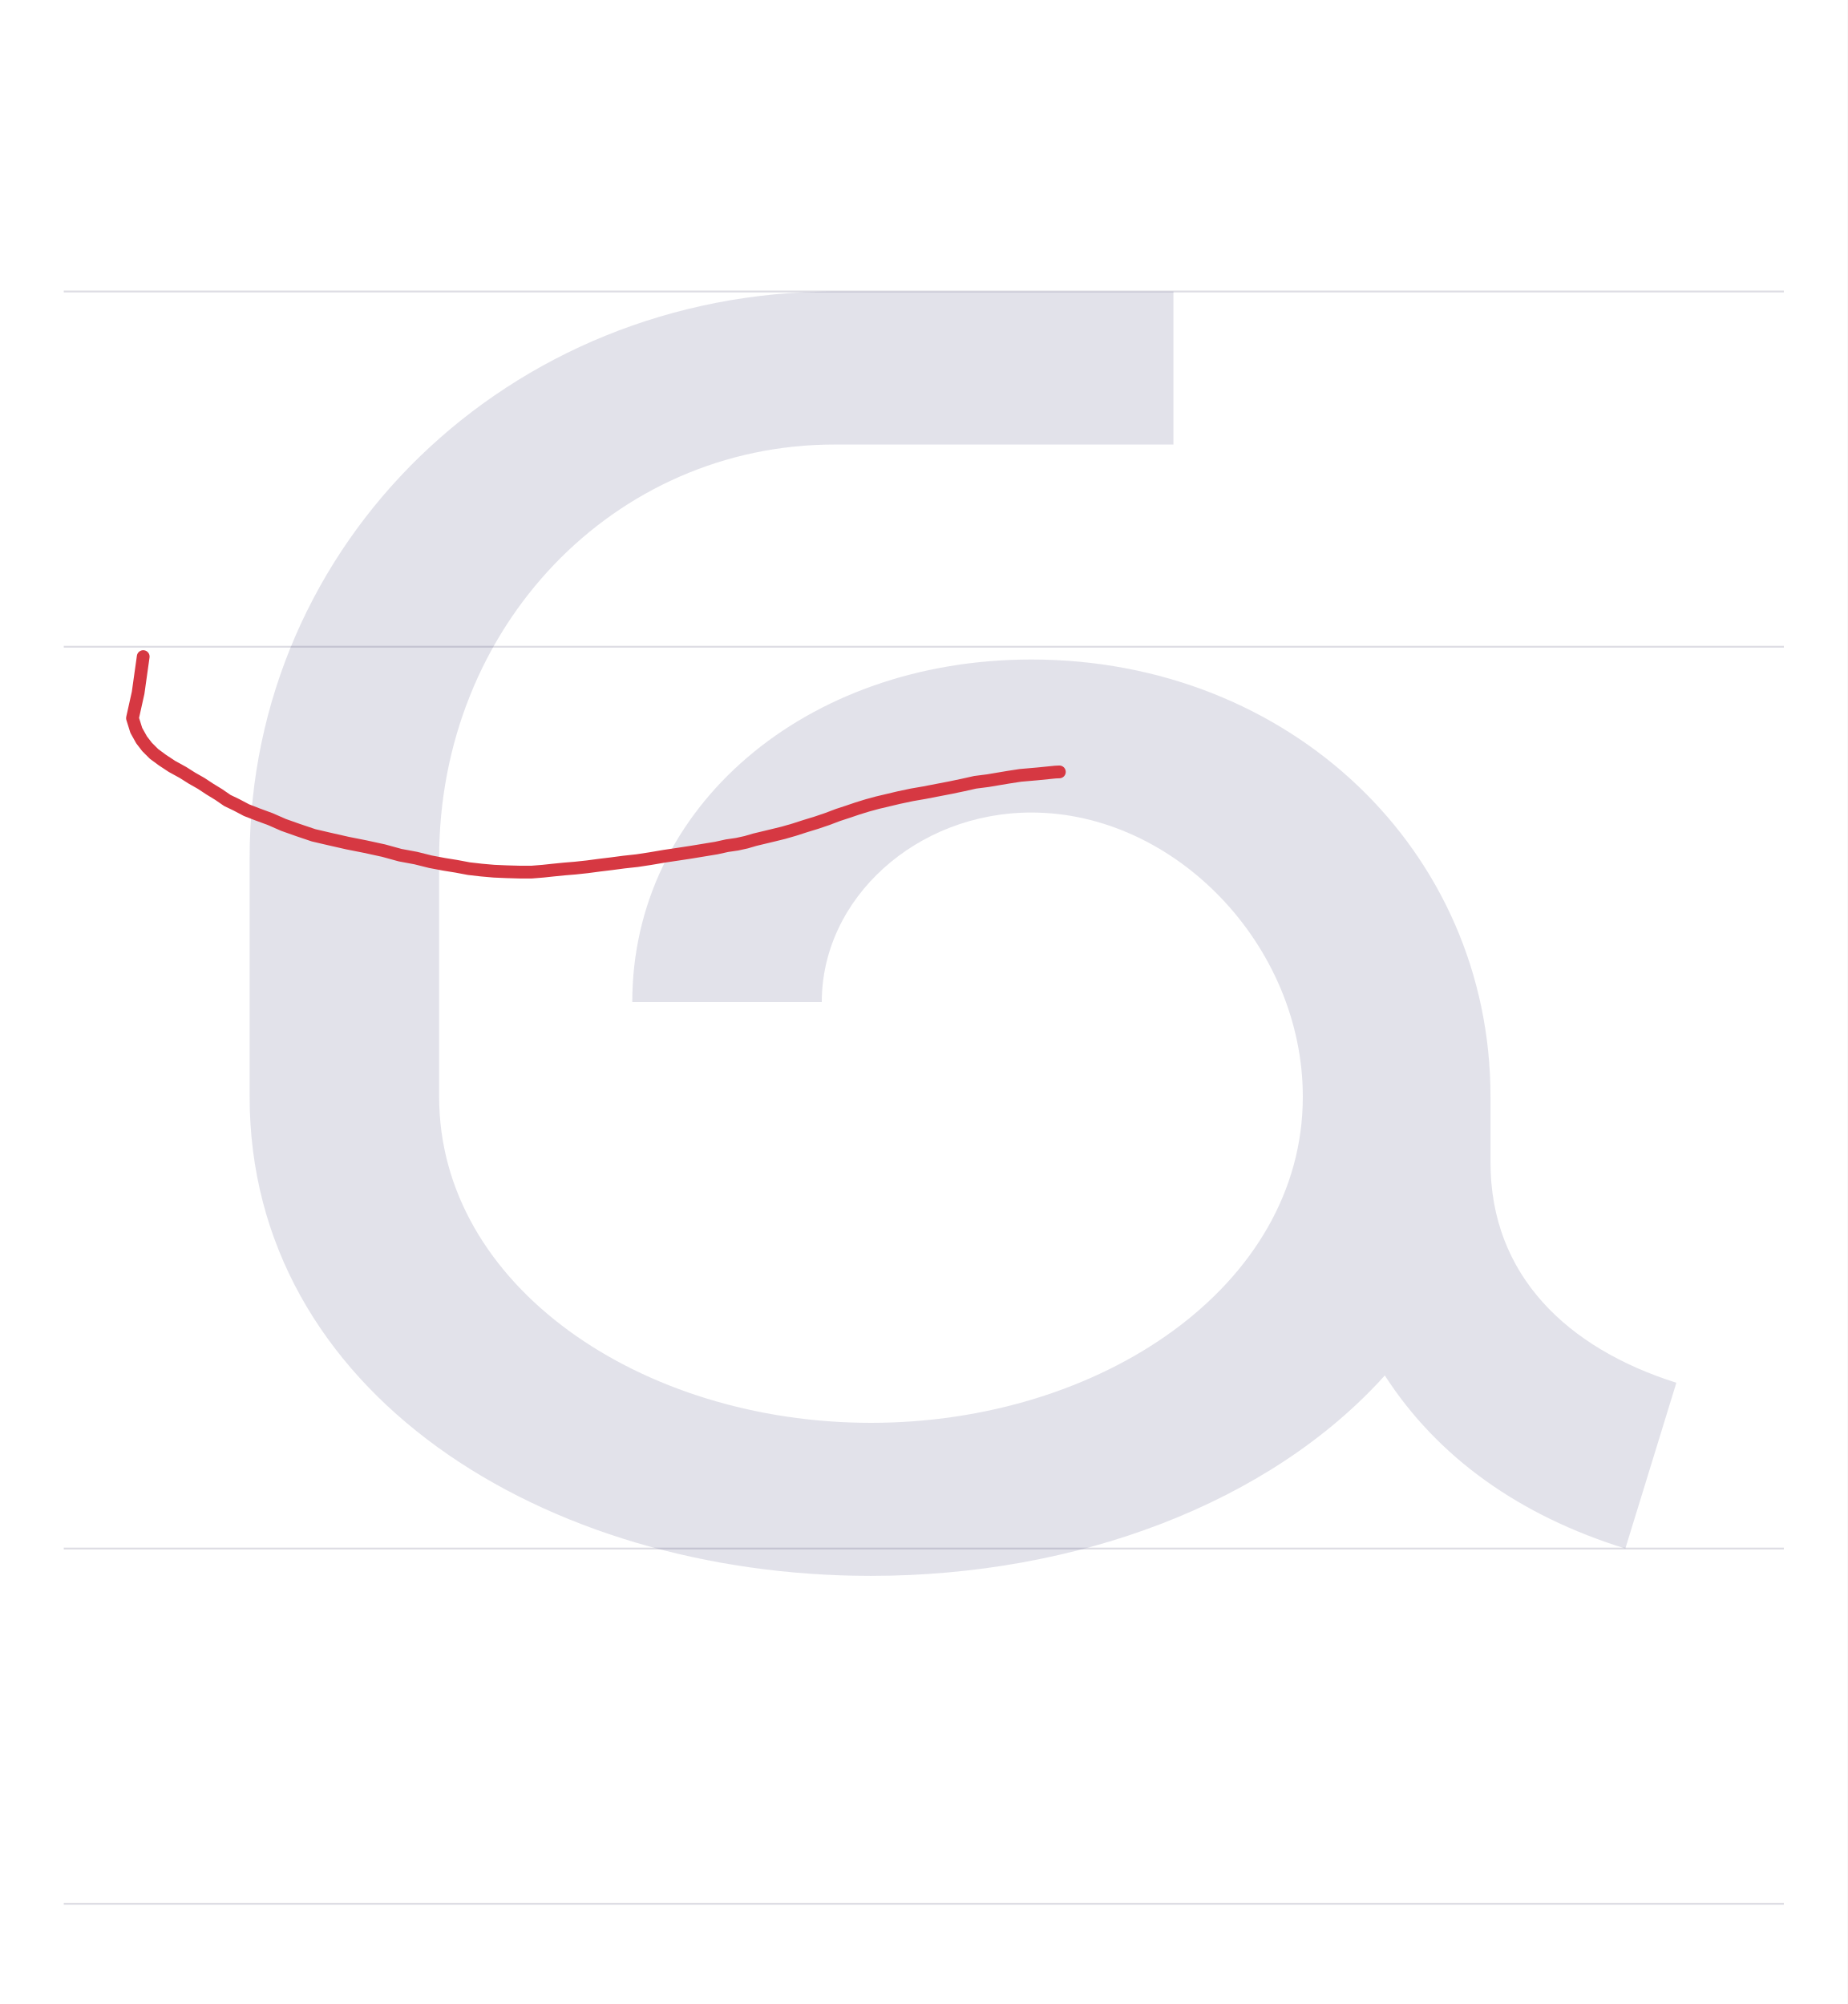
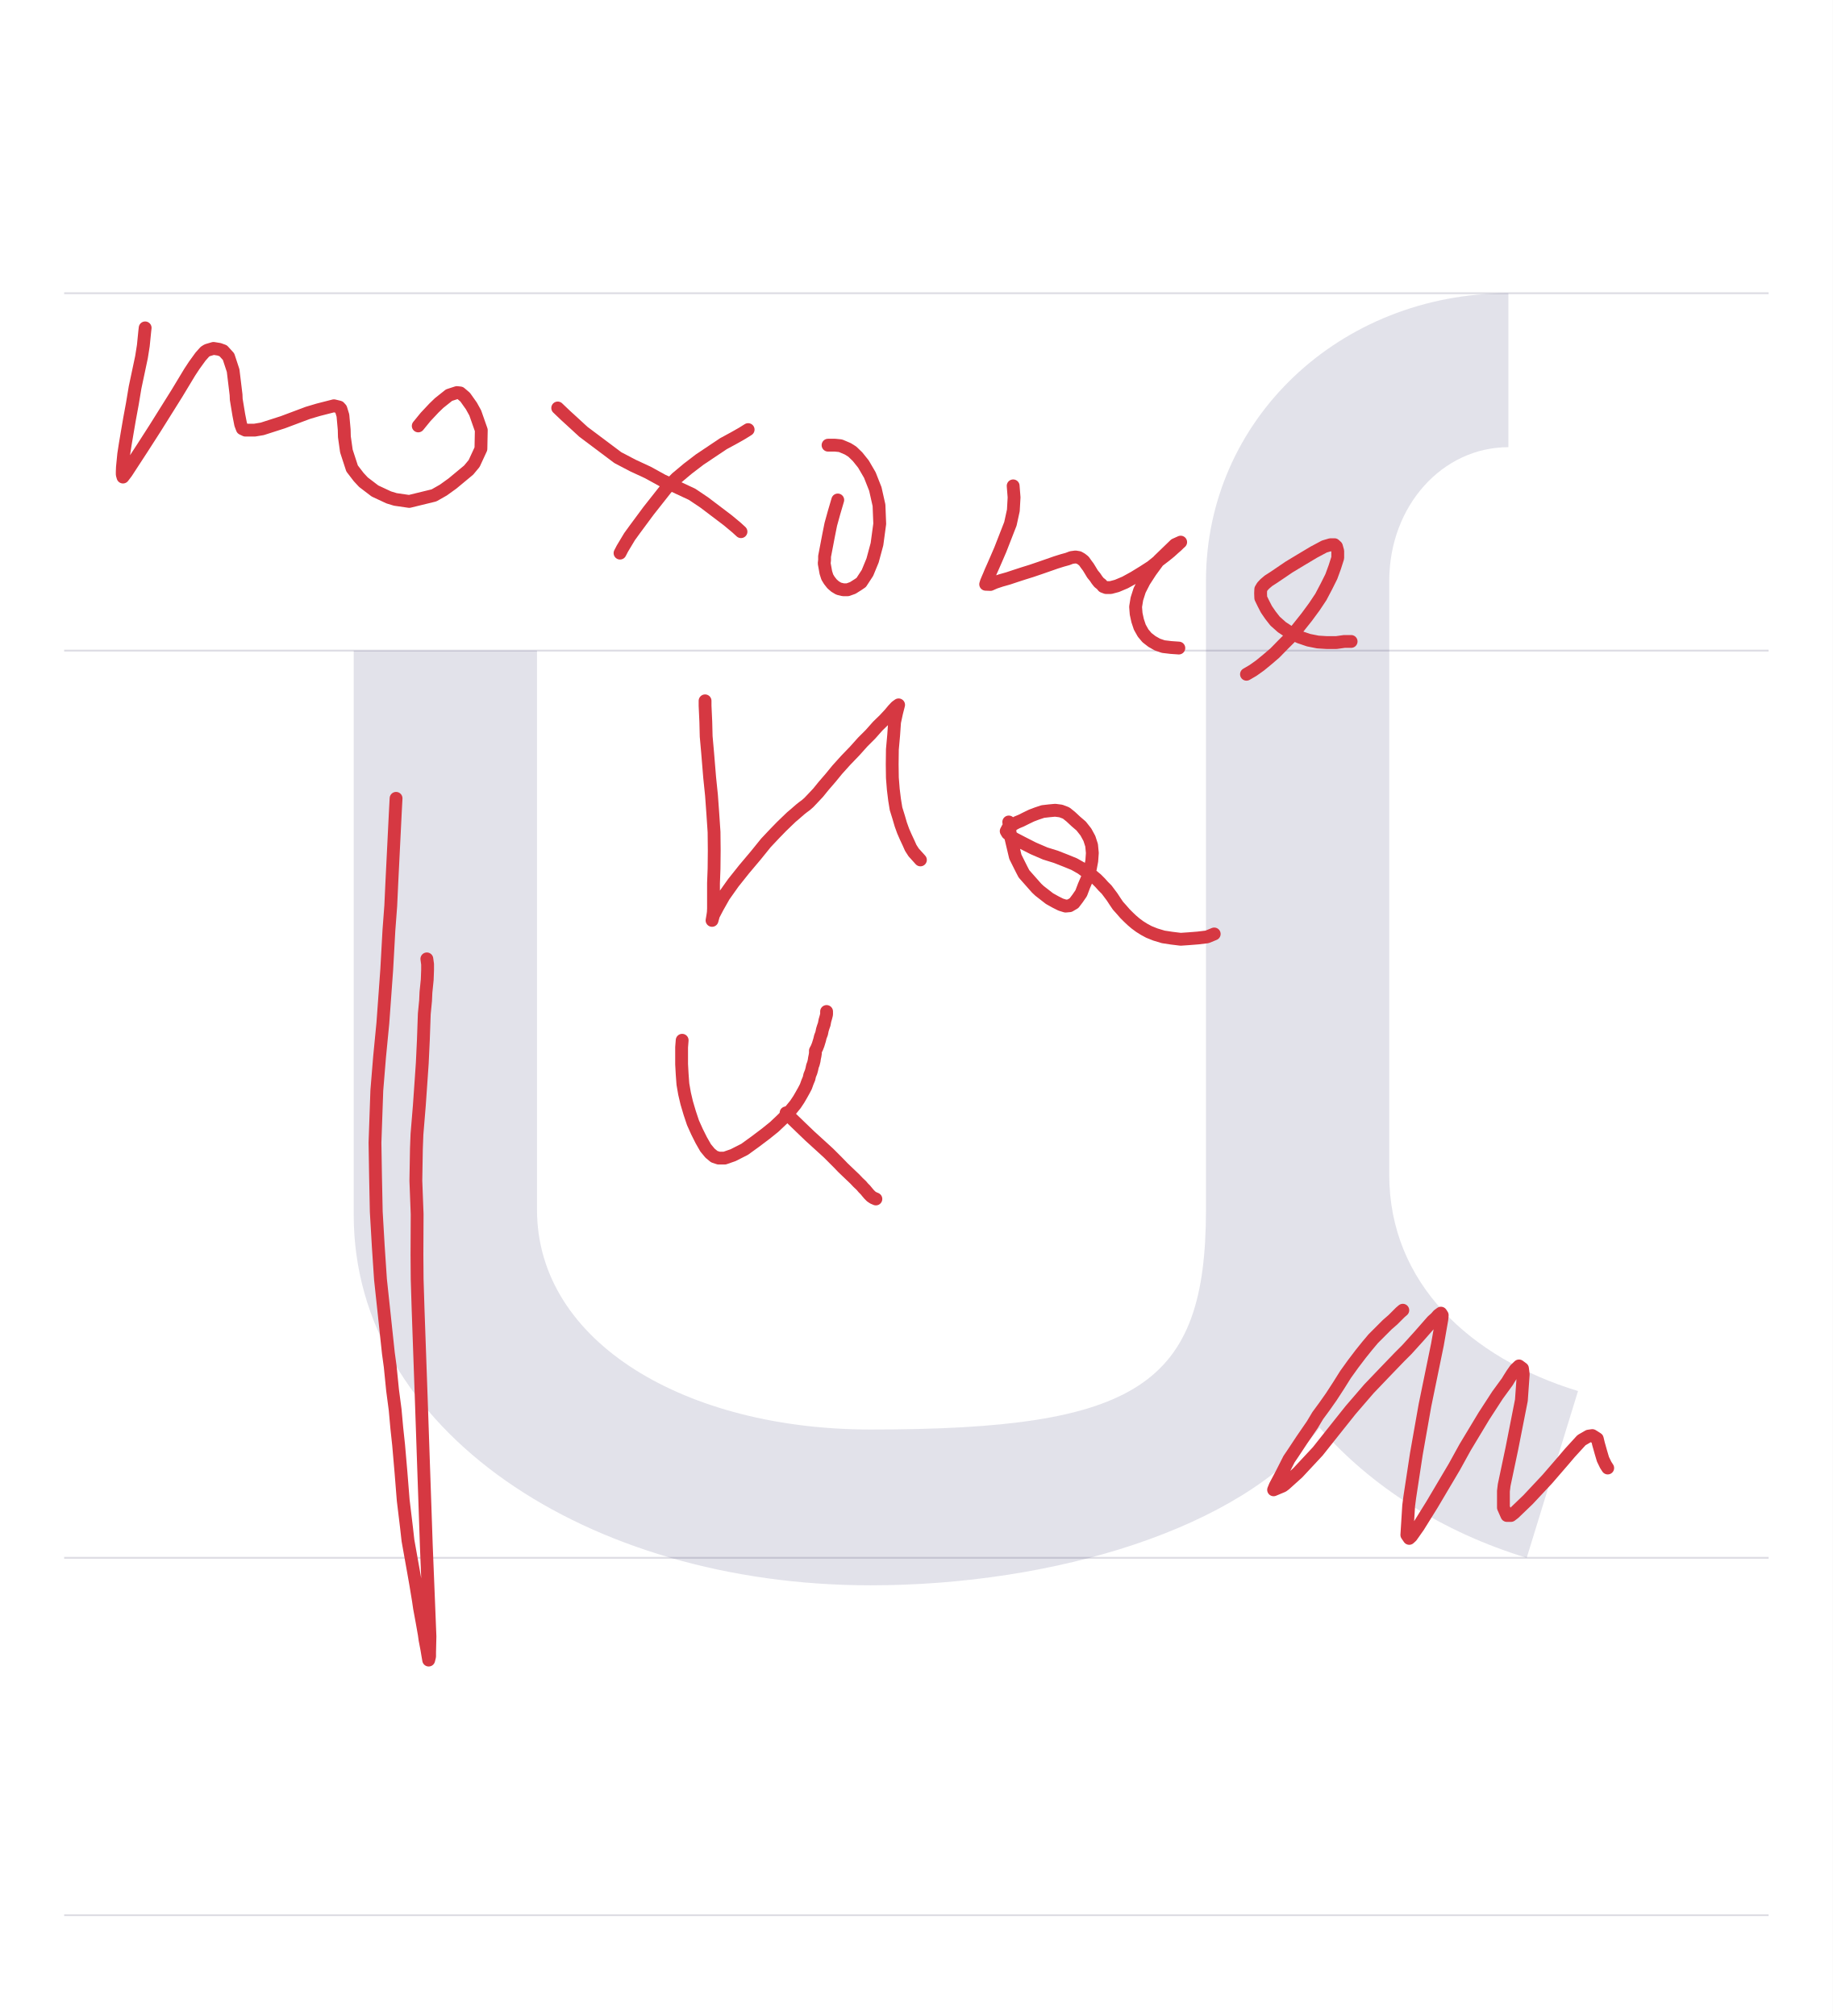
- <svg xmlns="http://www.w3.org/2000/svg" viewBox="0 0 1014 1100">
+ <svg xmlns="http://www.w3.org/2000/svg" viewBox="0 0 1000 1100">
  <rect width="100%" height="100%" fill="white" />
-   <path d="M35 850H979" stroke="#dedde4" fill="none" />
-   <path d="M35 355H979" stroke="#dedde4" fill="none" />
-   <path d="M35 160H979" stroke="#dedde4" fill="none" />
-   <path d="M35 1045H979" stroke="#dedde4" fill="none" />
-   <path d="M141 248V379C141 506 237 606 358 606H544V690H358C179 690 37 552 37 379V248C37 86 198 -15 378 -15C491 -15 597 25 660 95C689 50 734 18 792 0L820 91C760 110 718 150 718 212V248C718 383 608 488 466 488C342 488 247 407 247 300H351C351 357 403 404 466 404C545 404 615 331 615 248C615 144 504 69 378 69C252 69 141 144 141 248Z" fill="#08084d" opacity=".12" transform="translate(100.0 850) scale(1 -1)" />
-   <path d="M581.4,423.7L579.1,423.8L569.2,424.8L560,425.6L553.5,426.6L542.2,428.5L535.2,429.4L528.5,430.9L521.8,432.3L507.3,435.1L500.4,436.3L493.3,437.8L487.4,439.2L481.5,440.6L476,442.1L470.5,443.8L465.5,445.5L460,447.3L453.9,449.6L448,451.6L442.1,453.4L435.9,455.4L430,457.1L424.3,458.5L419.3,459.7L414.3,460.9L409.5,462.3L404.5,463.4L399,464.2L393.1,465.5L386.4,466.6L379.1,467.8L371.9,468.9L364.5,470L356.9,471.3L349.7,472.4L342.4,473.2L335.6,474.1L329,474.9L322.2,475.8L315.7,476.5L309.6,477L303.6,477.6L298,478.2L291.8,478.7L285.2,478.7L278.1,478.5L271.1,478.2L264.3,477.6L257.3,476.8L250.4,475.5L243.6,474.4L236.2,473L228.2,471L219.6,469.4L210.5,466.9L200.4,464.7L190.8,462.8L181.1,460.6L172.1,458.5L163.5,455.6L155.6,452.8L148.3,449.6L141.5,447.1L135.3,444.7L129.8,441.8L124.8,439.4L120,436.1L115.1,433.1L110.4,430L105.3,427.1L100.4,424L94.4,420.7L89.1,417.2L84.5,413.8L80.7,410L77.7,406.1L74.8,400.9L72.7,394.2L75.8,380.3L78.6,360.4" fill="none" stroke="#d63842" stroke-width="7" stroke-linecap="round" stroke-linejoin="round" />
+   <path d="M35 850H965" stroke="#dedde4" fill="none" />
+   <path d="M35 355H965" stroke="#dedde4" fill="none" />
+   <path d="M35 160H965" stroke="#dedde4" fill="none" />
+   <path d="M35 1045H965" stroke="#dedde4" fill="none" />
+   <path d="M48 495V187C48 70 175 -15 330 -15C430 -15 533 16 575 71C603 39 642 14 688 0L716 91C657 109 613 150 613 209V533C613 574 642 606 678 606V690C586 690 513 621 513 533V190C513 94 476 70 330 70C230 70 148 117 148 190V495Z" fill="#08084d" opacity=".12" transform="translate(145.0 850) scale(1 -1)" />
+   <path d="M216.1,435.6L215.7,443.1L213.8,481.4L213.2,494.3L212.2,507.6L211,529.2L208.9,558.2L207.1,576.7L205.6,595L204.6,623.5L204.9,641.9L205.3,661.2L206.4,680.1L207.6,698.1L209.4,714.9L211.9,738.3L212.9,745.6L214.2,758.6L215.6,769.2L216.5,779.2L217.5,788.5L218.8,803.6L220,818.6L221.8,833.5L222.6,840.6L225.4,856.3L226.8,864.2L228.3,873.3L228.9,877.4L230.3,885L231.5,891.8L231.9,894.7L232.9,899.9L233.5,903.5L233.9,905.8L234.4,903.8L234.4,901.5L234.6,892.9L233.9,875.3L232.6,843.2L231.9,822.6L231.1,799.6L229.9,764.6L228.1,713.9L227.6,697.8L227.5,684.6L227.6,662.5L226.9,644.2L227.2,626.8L227.5,618.9L228.8,603.2L229.9,587.4L230.4,580.1L231,567.4L231.5,553.2L232.2,546L232.4,541.5L233.1,534.6L233.3,529.2L233.3,526.1L232.9,523.2" fill="none" stroke="#d63842" stroke-width="7" stroke-linecap="round" stroke-linejoin="round" />
+   <path d="M765.4,714.9L764,716.1L760,720.1L756.9,722.8L753.9,725.8L749.3,730.4L746.1,734.2L742.4,738.8L738.3,744.2L734.2,749.9L730.3,756.1L726.4,762.1L722.6,767.5L719,772.4L716,777.4L710.3,785.7L705.6,792.8L703.3,796.2L699.4,803.9L695.8,810.7L694.9,812.9L699.9,810.8L701.1,809.9L708.1,803.6L719,791.9L731,776.8L736.9,769.4L746.9,757.8L755.7,748.6L763.6,740.4L767.6,736.4L774.3,729L781.5,720.8L783.5,719L784.7,717.6L786.2,716.5L786.9,717.6L786.7,719.9L784.3,733.6L777.5,766.7L772.8,793.3L769.2,816.9L768.6,821.5L767.6,837.5L768.9,839.4L770.1,838.3L773.9,832.9L781.3,821L793.5,800.4L799.4,789.7L809.7,772.6L817.1,761.2L822.5,753.8L823.2,752.6L825.1,749.6L826.8,747.2L828.8,745.3L830.7,746.7L831.1,749.9L830.1,764L824.9,790.4L820.7,810.3L820.3,813.6L820.3,822.6L822.2,826.9L824.4,826.9L826.1,825.6L833.7,818.3L844.2,807.1L853.1,796.8L856.5,792.8L862.9,785.8L866.7,783.6L868.8,783.3L871.5,785L872.2,787.9L872.6,789.3L873.5,792.5L874.6,796.2L876.1,799.3L877.2,801" fill="none" stroke="#d63842" stroke-width="7" stroke-linecap="round" stroke-linejoin="round" />
+   <path d="M79.2,178.9L79,180.6L78.2,188.6L77.2,194.9L73.7,211.4L72.2,220.4L70.7,228.5L69.4,236.1L68.3,242.6L67.5,247.8L66.8,254.9L66.7,257.4L66.7,258.9L67.1,260.3L69,257.8L77.6,244.6L84.6,233.7L96.5,214.7L103.5,203.1L106,199.3L109.4,194.6L111.8,191.9L113.1,191.1L116.5,190.1L119.6,190.6L121.8,191.4L124.7,194.6L127.2,202.2L128.8,215.4L128.9,217.9L130.3,226.4L131.3,231.5L132.2,233.9L133.9,234.7L138.9,234.7L143.1,234L154.3,230.4L167.9,225.3L173.6,223.6L182.2,221.4L185.1,222.1L186,223.1L187.1,226.7L187.8,234.4L187.9,238.3L189,246.1L192.1,255.6L195.7,260.3L198.3,263.1L204.6,267.9L212.1,271.4L215.7,272.5L223.3,273.6L236.8,270.3L241.9,267.4L246.9,263.8L255.7,256.5L258.7,252.9L262.4,244.9L262.6,234.7L259.3,225.3L257.2,221.5L253.8,216.7L251.1,214.4L249.3,214.2L245,215.6L239.6,219.9L236.8,222.6L232.2,227.5L228.2,232.4" fill="none" stroke="#d63842" stroke-width="7" stroke-linecap="round" stroke-linejoin="round" />
+   <path d="M304.3,222.6L308.6,226.7L313.3,231L318.3,235.6L337.1,249.7L345.3,254L353.5,257.8L361.5,262.2L377.6,269.7L384.3,274.2L397.1,283.9L401.9,287.9L404.3,290.1" fill="none" stroke="#d63842" stroke-width="7" stroke-linecap="round" stroke-linejoin="round" />
+   <path d="M408.2,234.4L405,236.4L400.6,238.9L394.7,242.1L381.7,250.8L375.3,255.7L369.2,260.8L363.5,266.5L353.8,278.8L346.4,288.8L343.5,292.8L339.6,299.3L338.3,301.8" fill="none" stroke="#d63842" stroke-width="7" stroke-linecap="round" stroke-linejoin="round" />
+   <path d="M457.1,272.8L455.1,279.6L453.3,286.1L452.1,292.1L449.9,303.6L449.9,305.6L449.7,307.4L450.6,312.4L451.4,314.9L452.5,316.7L454,318.6L455.6,320L457.6,321.2L460.1,321.8L462.5,321.8L465.3,320.8L468.3,318.9L469.9,317.8L473.3,312.6L476.1,305.8L478.5,296.9L480,285.8L479.6,275.7L477.6,266.8L474.6,259.2L471.1,253.2L467.9,249.2L465,246.4L462.6,244.9L458.6,243.2L455.6,242.9L453.9,242.9L451.8,242.9" fill="none" stroke="#d63842" stroke-width="7" stroke-linecap="round" stroke-linejoin="round" />
+   <path d="M552.8,265.1L553.3,271.4L552.9,278.5L551.3,285.8L545.8,299.9L543.6,305L541.9,308.9L540.6,311.8L539.7,314L539,315.6L538.2,317.5L537.8,318.8L540.4,318.9L542.9,317.8L546.2,316.7L550.1,315.6L554,314.3L558.3,312.9L562.8,311.5L567.5,309.9L572.1,308.3L576.1,306.9L579.6,305.8L582.5,305L584.6,304.2L586.8,303.9L588.6,304.2L590,305L591.4,306.1L592.6,307.8L593.8,309.4L594.9,311.2L596.1,313.2L597.5,314.9L598.5,316.4L599.6,317.8L601,318.9L601.9,320L603.5,320.6L606,320.6L609.4,319.7L613.9,317.8L618.8,315.1L623.7,312.1L628.2,309.2L632.4,305.8L635.8,303.2L638.5,301L640.7,299L642.1,297.8L643.2,296.7L644.2,295.8L641.1,297.2L632.2,305.8L627.8,311.8L624.3,317.2L621.8,322.1L620.3,326.8L619.6,331.1L619.9,334.9L620.7,338.6L621.9,342.2L623.7,345.4L625.8,347.9L628.5,350L631.5,351.7L634.7,352.8L638.9,353.3L643.2,353.6" fill="none" stroke="#d63842" stroke-width="7" stroke-linecap="round" stroke-linejoin="round" />
+   <path d="M680.1,367.9L683.7,365.8L687.5,363.1L691.4,359.9L695.6,356.3L699.9,351.9L704.4,347.4L708.6,342.2L712.9,336.8L717.1,331.1L720.7,325.7L723.7,320L726.4,314.6L728.3,309.4L729.9,304.4L729.9,300.7L729.2,298.2L728.1,297.2L726,297.2L722.6,298.2L716.8,301.3L709.6,305.6L703.3,309.4L698.6,312.6L694.9,315.1L692.1,316.9L690.1,318.6L688.8,320L687.9,321.5L687.8,323.7L687.9,326.3L689.3,329.2L691,332.5L693.2,335.7L695.7,338.9L699.4,342.2L703.8,345.1L709,347.6L714,349.3L719,350.3L723.7,350.6L729.2,350.6L733.5,350L737.2,350" fill="none" stroke="#d63842" stroke-width="7" stroke-linecap="round" stroke-linejoin="round" />
+   <path d="M384.7,382.4L384.7,385.1L385.1,393.8L385.3,401.8L386.1,410.8L387.2,424.2L388.2,433.9L388.9,443.6L389.6,454L389.7,464L389.6,474L389.3,481.9L389.3,488.2L389.3,492.5L389.3,495.7L389.2,497.9L388.9,499.9L388.5,502.2L389.3,499.3L391.5,495.1L395,488.9L400.1,481.7L406,474.3L412.4,466.7L417.9,459.9L422.8,454.7L426.4,451L429.4,448.1L431.8,445.8L433.7,444.2L435.3,442.8L436.8,441.5L438.2,440.4L439.7,439.3L441.3,437.9L443.3,435.8L446.4,432.5L449.4,428.8L453.2,424.4L456.8,420L461.4,414.9L466.4,409.7L470.7,404.9L475,400.6L478.9,396.2L482.6,392.6L485.3,389.7L487.4,387.2L488.9,385.6L490.3,384.6L489.2,388.9L488.1,394L487.6,401.1L486.9,408.9L486.8,417.1L486.9,424.4L487.4,430.7L488.1,436.4L488.9,441.3L490.3,445.8L491.5,449.9L492.8,453.5L494.2,456.7L495.7,459.9L496.9,462.6L498.5,465.1L500.4,467.2L502.2,469.2" fill="none" stroke="#d63842" stroke-width="7" stroke-linecap="round" stroke-linejoin="round" />
+   <path d="M550.4,448.5L551,453.2L551.3,455.6L551.7,457.8L554,467.5L557.4,474.3L558.7,476.8L565.6,484.6L567.2,486.1L572.6,490.3L576,492.2L578.8,493.6L581.4,494.4L583.6,494.2L586,492.8L587.9,490.3L589.9,487.4L591.5,483.2L593.5,478.6L594.9,474L595.7,469.7L596,465.4L595.6,461.2L594.4,457.5L592.5,454L589.9,450.7L587.1,448.3L584.2,445.6L581.7,443.6L578.8,442.5L575.7,442.1L572.5,442.4L569,442.8L565.7,443.9L562.8,445L559.9,446.4L557.1,447.8L554.9,448.7L553.2,449.6L551.7,450.7L549.9,451.8L549,453.5L549.7,454.7L551,455.8L553.3,457.5L557.9,459.9L563.8,462.9L570.3,465.7L576.1,467.5L581.7,469.7L586.1,471.5L590,473.7L593.1,476L596,477.8L598.3,479.7L600.3,481.7L601.9,483.5L603.8,485.4L605.3,487.4L606.8,489.4L608.3,491.7L610,494.2L611.8,496.2L613.8,498.5L615.7,500.4L617.6,502.2L619.6,503.9L621.9,505.6L624.3,507.1L626.9,508.5L630.4,509.9L634.7,511.2L639.3,511.9L644.2,512.5L648.6,512.2L653.6,511.8L658.6,511.2L662.5,509.6" fill="none" stroke="#d63842" stroke-width="7" stroke-linecap="round" stroke-linejoin="round" />
+   <path d="M372.2,567.6L371.9,571.4L371.9,576L371.9,580.7L372.2,586.1L372.6,591.5L373.5,596.7L374.7,601.8L376.3,607.2L378.1,612.6L380.3,617.5L382.6,622.1L385,626.3L387.4,629.2L389.7,631.1L392.1,631.9L395.4,631.9L400,630.3L406.3,627.1L412.1,622.9L417.8,618.6L422.4,614.9L426,611.5L429.3,608.3L431.8,605.3L434,602.6L435.8,599.9L437.2,597.5L438.6,595L439.7,592.9L440.6,590.4L441.4,588.5L441.8,586.7L442.5,585L442.9,583.6L443.3,581.7L443.8,580.4L444.2,578.8L444.4,577.4L444.7,576L444.9,574.7L444.9,573.3L445.7,571.8L446.4,570L447.2,567.4L447.6,565.7L448.3,563.9L448.7,561.9L449.2,560.3L449.7,558.9L450.1,556.8L450.6,555.1L451,553.5L451,551.9" fill="none" stroke="#d63842" stroke-width="7" stroke-linecap="round" stroke-linejoin="round" />
+   <path d="M428.9,607.2L430.8,609.2L436.9,615.1L441.9,619.9L448.6,626L452.1,629.2L457.5,634.6L459.9,637.1L462.2,639.3L464.4,641.4L466.4,643.3L468.1,645.1L469.9,646.8L471.1,648.2L472.2,649.3L473.1,650.4L474.2,651.7L475.3,652.8L476.5,653.6L477.9,654.2" fill="none" stroke="#d63842" stroke-width="7" stroke-linecap="round" stroke-linejoin="round" />
</svg>
